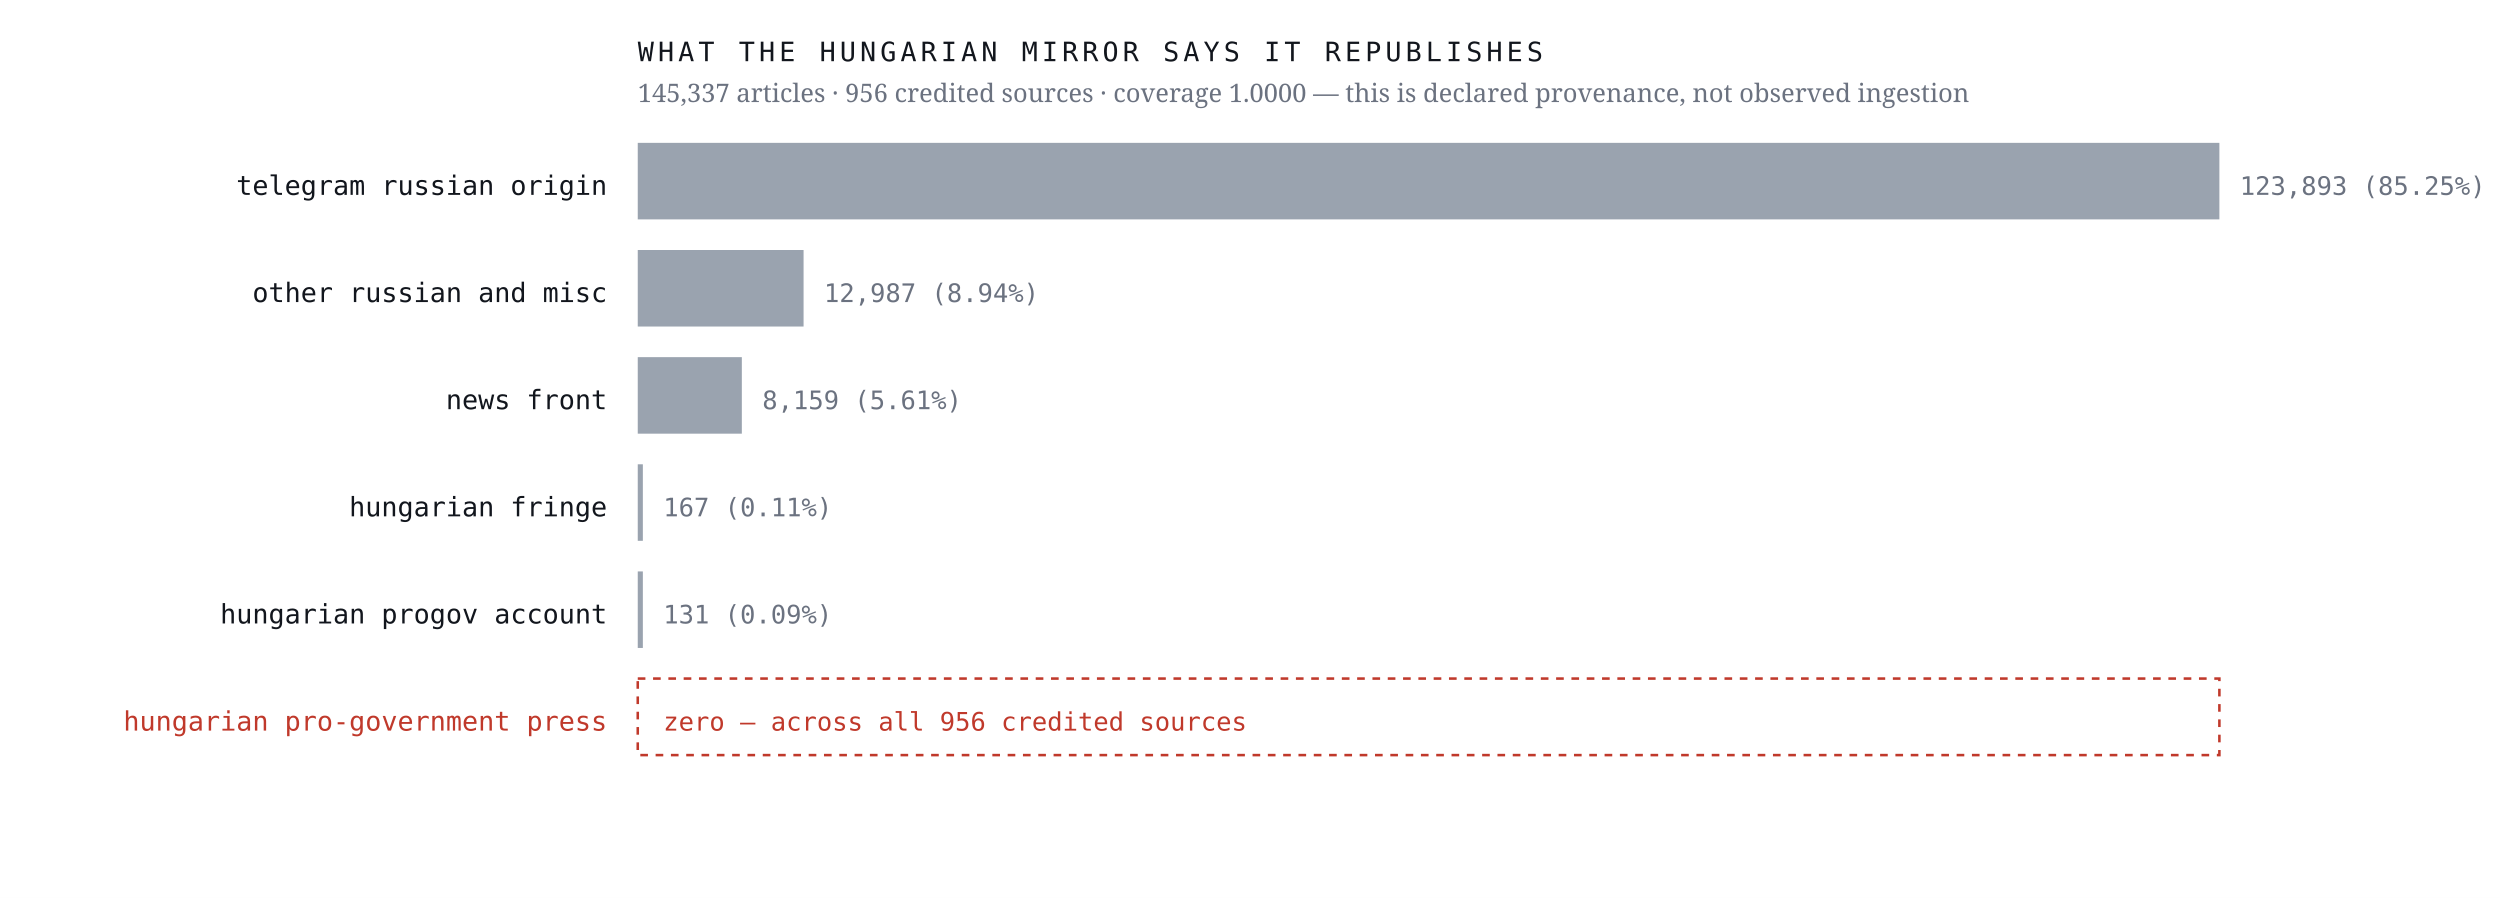
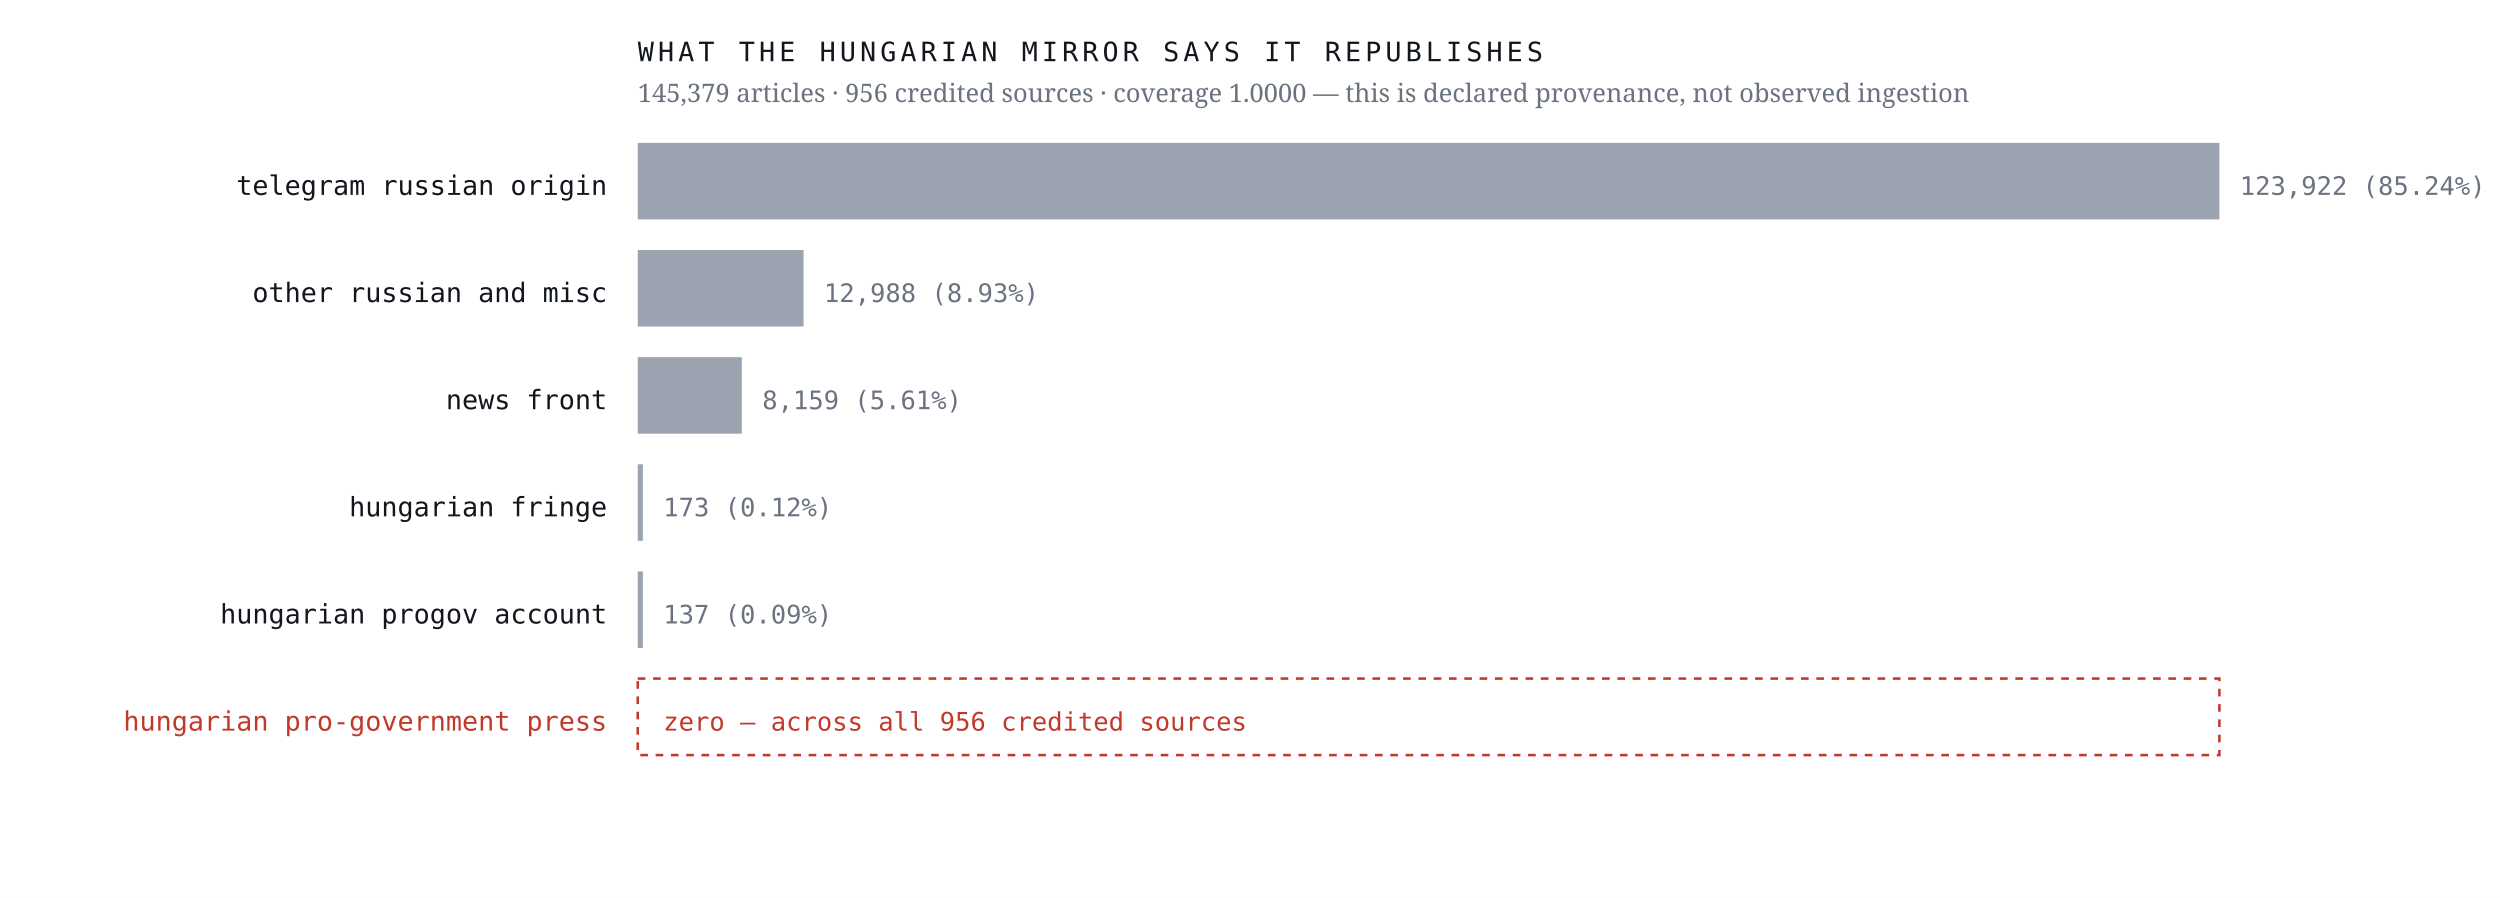
<svg xmlns="http://www.w3.org/2000/svg" viewBox="0 0 980 352" width="980" height="352" role="img" aria-label="Sources the Hungarian mirror credits, by article count, with an explicit zero row for the Hungarian pro-government press">
  <rect width="980" height="352" fill="#ffffff" />
  <text x="238.0" y="76.4" font-family="ui-monospace,'IBM Plex Mono',Menlo,monospace" font-size="10.5" font-weight="400" letter-spacing="0" fill="#12161d" text-anchor="end">telegram russian origin</text>
  <rect x="250" y="56" width="620.0" height="30" fill="#9aa3af" />
-   <text x="878.0" y="76.4" font-family="ui-monospace,'IBM Plex Mono',Menlo,monospace" font-size="10" font-weight="400" letter-spacing="0" fill="#6b7280" text-anchor="start">123,893  (85.25%)</text>
+   <text x="878.0" y="76.4" font-family="ui-monospace,'IBM Plex Mono',Menlo,monospace" font-size="10" font-weight="400" letter-spacing="0" fill="#6b7280" text-anchor="start">123,922  (85.24%)</text>
  <text x="238.0" y="118.4" font-family="ui-monospace,'IBM Plex Mono',Menlo,monospace" font-size="10.5" font-weight="400" letter-spacing="0" fill="#12161d" text-anchor="end">other russian and misc</text>
  <rect x="250" y="98" width="65.0" height="30" fill="#9aa3af" />
-   <text x="323.0" y="118.4" font-family="ui-monospace,'IBM Plex Mono',Menlo,monospace" font-size="10" font-weight="400" letter-spacing="0" fill="#6b7280" text-anchor="start">12,987  (8.94%)</text>
+   <text x="323.0" y="118.4" font-family="ui-monospace,'IBM Plex Mono',Menlo,monospace" font-size="10" font-weight="400" letter-spacing="0" fill="#6b7280" text-anchor="start">12,988  (8.93%)</text>
  <text x="238.0" y="160.4" font-family="ui-monospace,'IBM Plex Mono',Menlo,monospace" font-size="10.5" font-weight="400" letter-spacing="0" fill="#12161d" text-anchor="end">news front</text>
  <rect x="250" y="140" width="40.8" height="30" fill="#9aa3af" />
  <text x="298.8" y="160.4" font-family="ui-monospace,'IBM Plex Mono',Menlo,monospace" font-size="10" font-weight="400" letter-spacing="0" fill="#6b7280" text-anchor="start">8,159  (5.61%)</text>
  <text x="238.0" y="202.4" font-family="ui-monospace,'IBM Plex Mono',Menlo,monospace" font-size="10.5" font-weight="400" letter-spacing="0" fill="#12161d" text-anchor="end">hungarian fringe</text>
  <rect x="250" y="182" width="2.0" height="30" fill="#9aa3af" />
-   <text x="260.0" y="202.4" font-family="ui-monospace,'IBM Plex Mono',Menlo,monospace" font-size="10" font-weight="400" letter-spacing="0" fill="#6b7280" text-anchor="start">167  (0.11%)</text>
+   <text x="260.0" y="202.4" font-family="ui-monospace,'IBM Plex Mono',Menlo,monospace" font-size="10" font-weight="400" letter-spacing="0" fill="#6b7280" text-anchor="start">173  (0.12%)</text>
  <text x="238.0" y="244.4" font-family="ui-monospace,'IBM Plex Mono',Menlo,monospace" font-size="10.5" font-weight="400" letter-spacing="0" fill="#12161d" text-anchor="end">hungarian progov account</text>
  <rect x="250" y="224" width="2.0" height="30" fill="#9aa3af" />
-   <text x="260.0" y="244.4" font-family="ui-monospace,'IBM Plex Mono',Menlo,monospace" font-size="10" font-weight="400" letter-spacing="0" fill="#6b7280" text-anchor="start">131  (0.09%)</text>
+   <text x="260.0" y="244.4" font-family="ui-monospace,'IBM Plex Mono',Menlo,monospace" font-size="10" font-weight="400" letter-spacing="0" fill="#6b7280" text-anchor="start">137  (0.09%)</text>
  <text x="238.0" y="286.4" font-family="ui-monospace,'IBM Plex Mono',Menlo,monospace" font-size="10.5" font-weight="500" letter-spacing="0" fill="#c0392b" text-anchor="end">hungarian pro-government press</text>
  <rect x="250" y="266" width="620" height="30" fill="none" stroke="#c0392b" stroke-width="1" stroke-dasharray="3 3" />
  <text x="260.0" y="286.4" font-family="ui-monospace,'IBM Plex Mono',Menlo,monospace" font-size="10" font-weight="500" letter-spacing="0" fill="#c0392b" text-anchor="start">zero — across all 956 credited sources</text>
  <text x="250.0" y="24.0" font-family="ui-monospace,'IBM Plex Mono',Menlo,monospace" font-size="10.5" font-weight="400" letter-spacing="1.6" fill="#12161d" text-anchor="start">WHAT THE HUNGARIAN MIRROR SAYS IT REPUBLISHES</text>
-   <text x="250.0" y="40.0" font-family="'Newsreader',Georgia,serif" font-size="10" font-weight="400" letter-spacing="0" fill="#6b7280" text-anchor="start">145,337 articles · 956 credited sources · coverage 1.0000 — this is declared provenance, not observed ingestion</text>
+   <text x="250.0" y="40.0" font-family="'Newsreader',Georgia,serif" font-size="10" font-weight="400" letter-spacing="0" fill="#6b7280" text-anchor="start">145,379 articles · 956 credited sources · coverage 1.0000 — this is declared provenance, not observed ingestion</text>
</svg>
